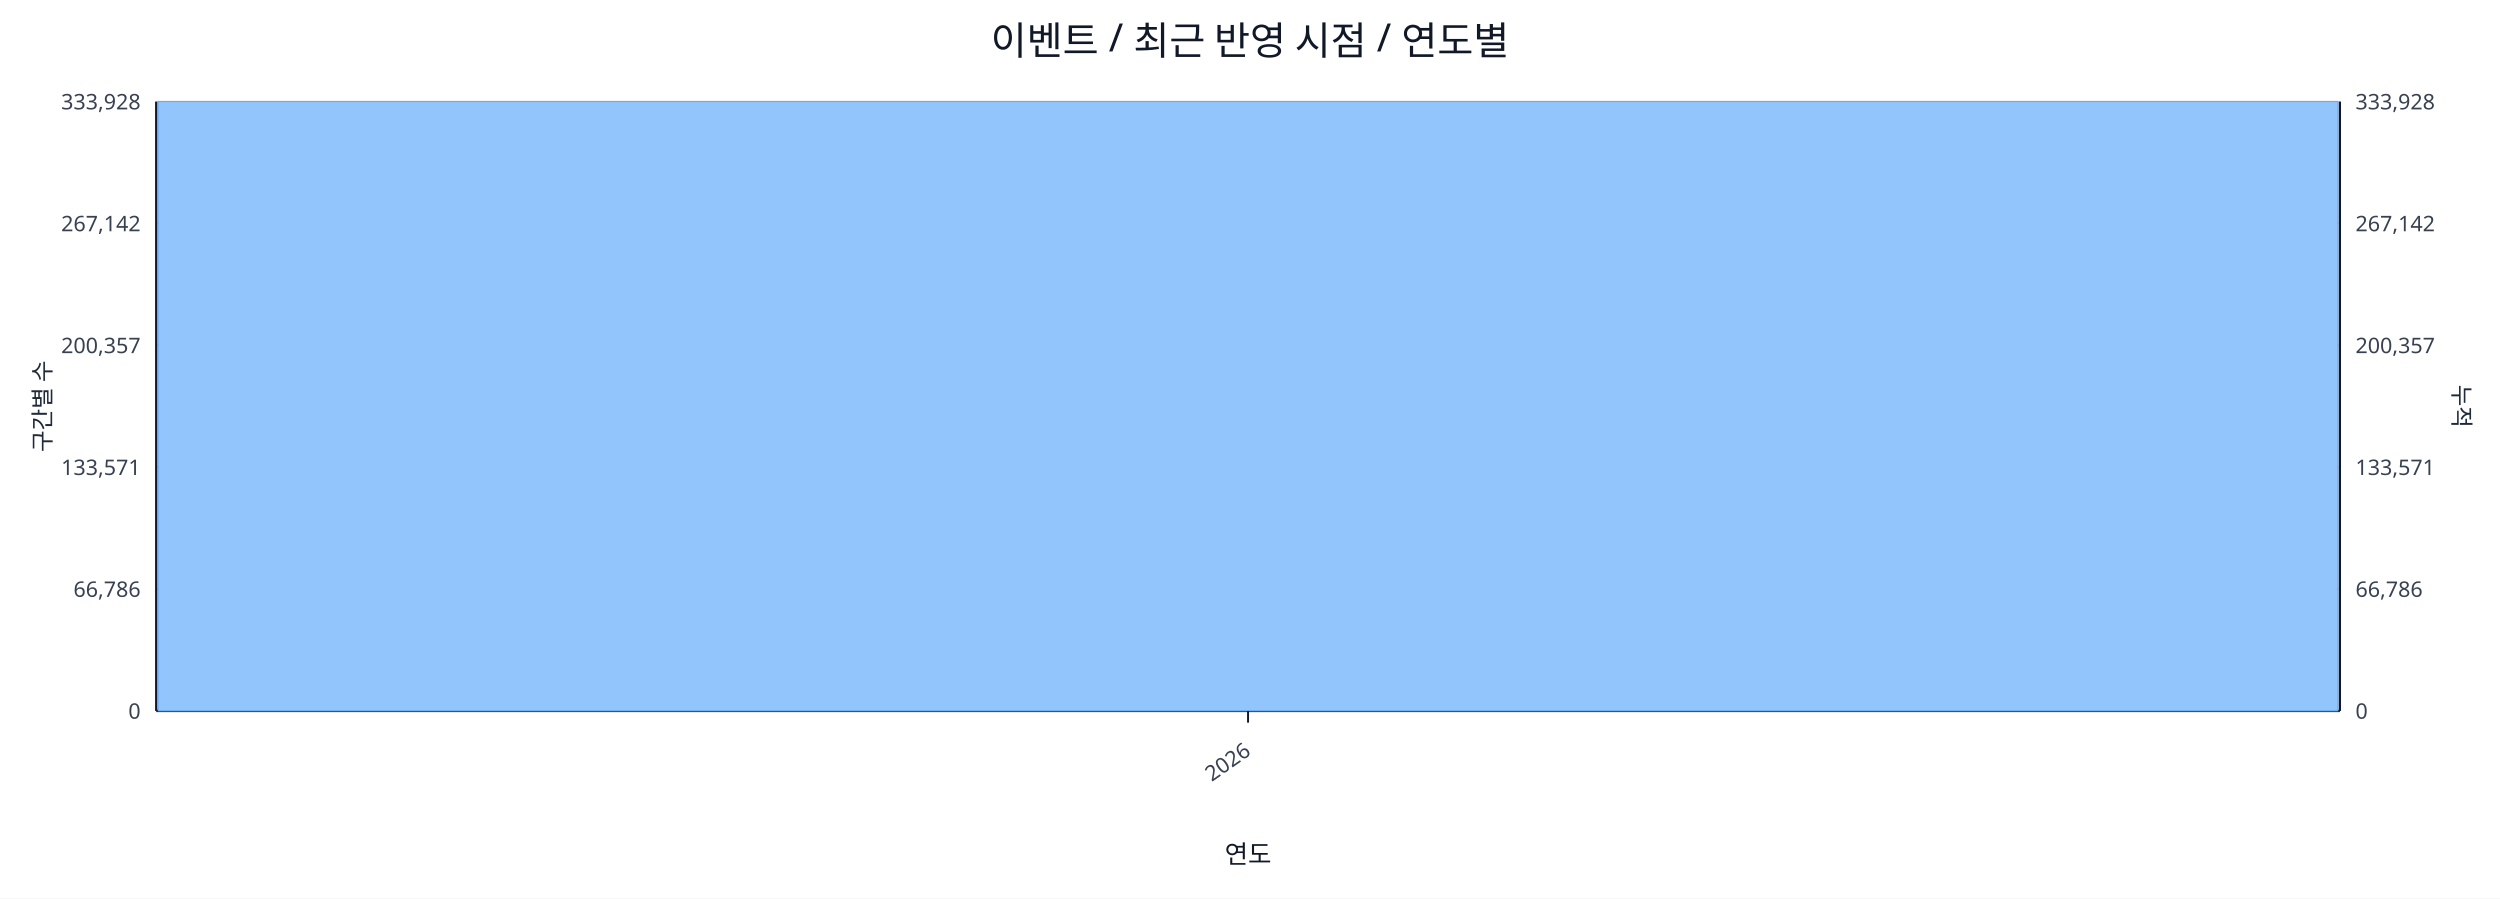
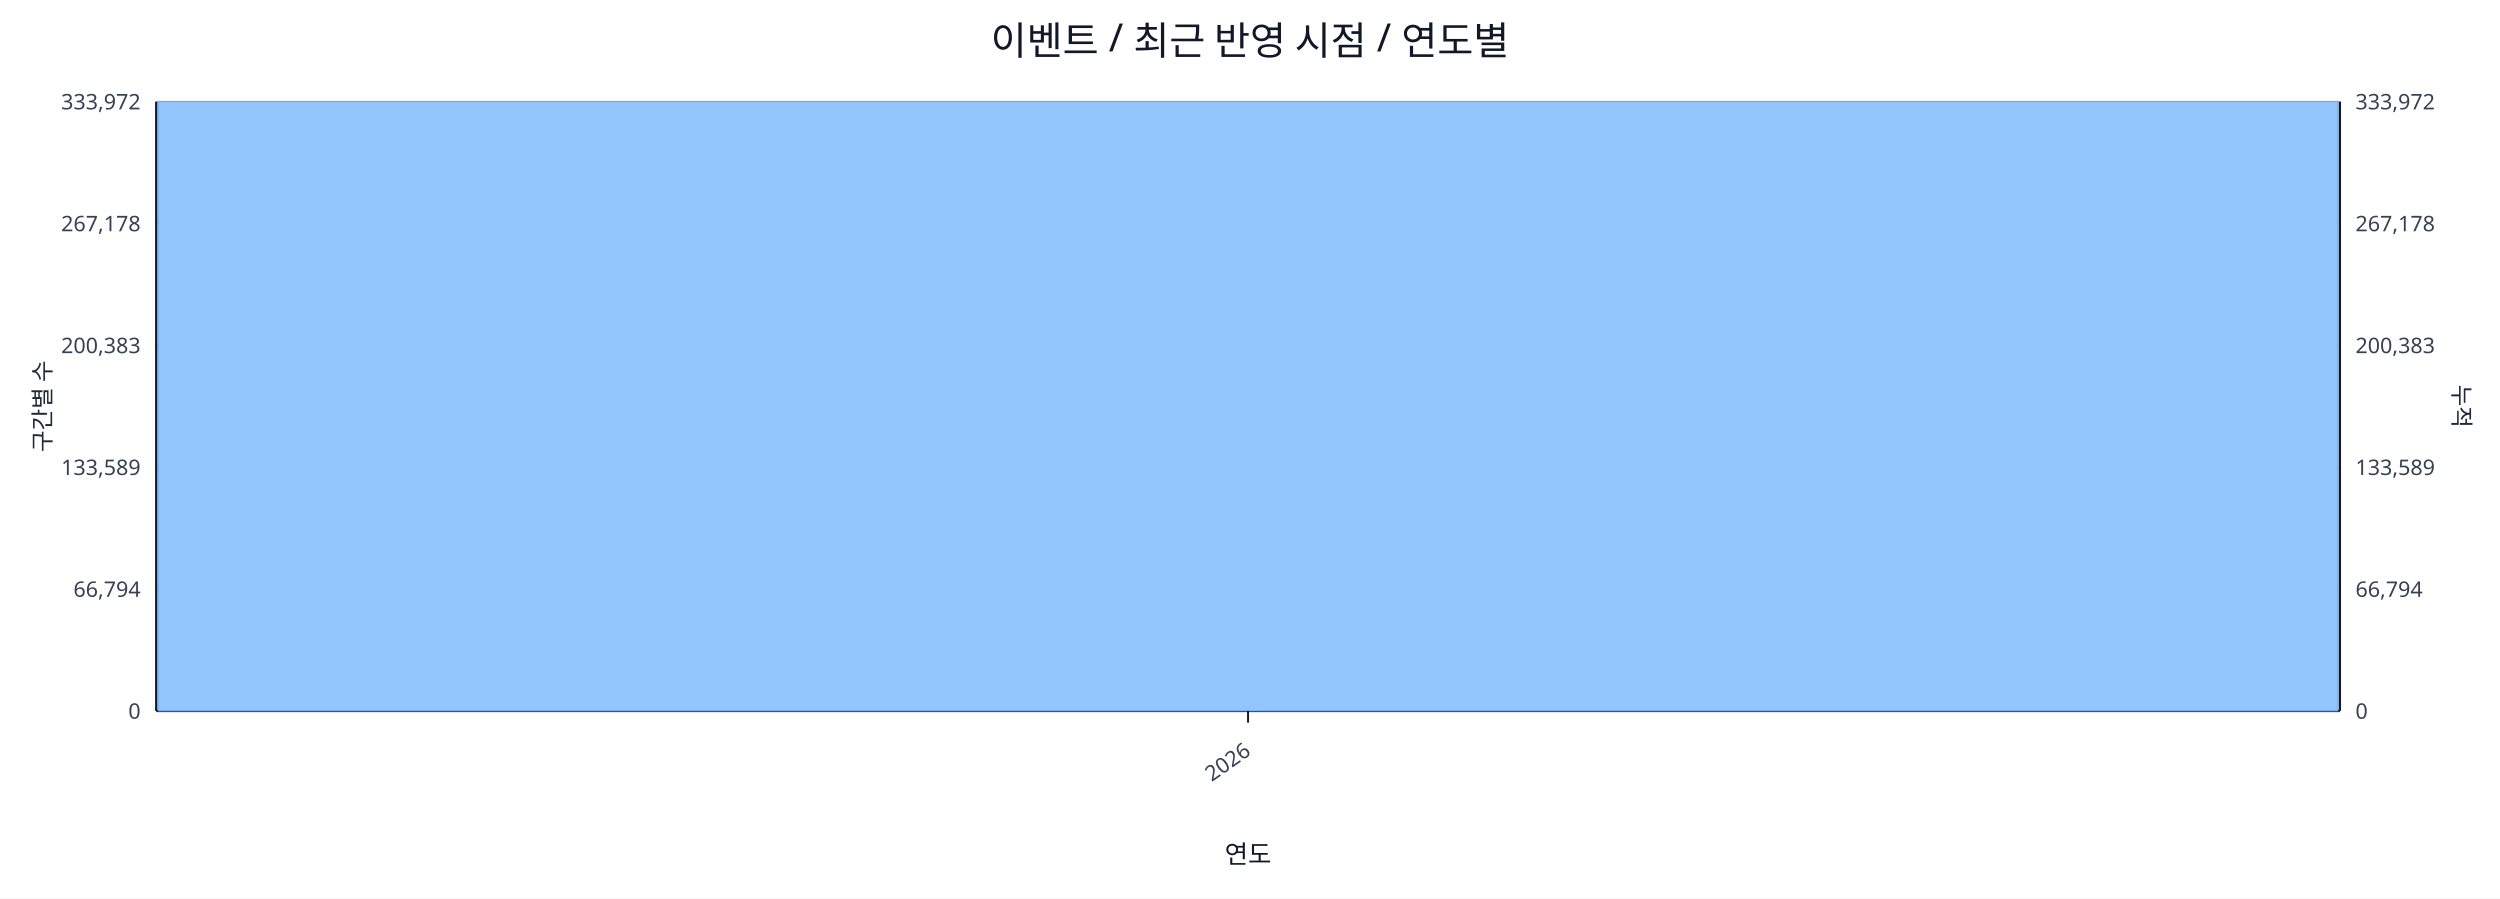
<svg xmlns="http://www.w3.org/2000/svg" width="1280" height="460" viewBox="0 0 1280 460">
  <rect x="0" y="0" width="100%" height="100%" fill="#ffffff" />
  <text x="640.0" y="28" font-size="20" text-anchor="middle" font-family="sans-serif" fill="#111827">이벤트 / 최근 반영 시점 / 연도별</text>
  <line x1="80.0" y1="52.0" x2="1198.0" y2="52.0" stroke="#e5e7eb" stroke-width="1" />
-   <text x="72.0" y="56.0" font-size="11" text-anchor="end" font-family="sans-serif" fill="#374151">333,928</text>
-   <text x="1206.0" y="56.0" font-size="11" text-anchor="start" font-family="sans-serif" fill="#374151">333,928</text>
+   <text x="72.0" y="56.0" font-size="11" text-anchor="end" font-family="sans-serif" fill="#374151">333,972</text>
+   <text x="1206.0" y="56.0" font-size="11" text-anchor="start" font-family="sans-serif" fill="#374151">333,972</text>
  <line x1="80.0" y1="114.4" x2="1198.0" y2="114.4" stroke="#e5e7eb" stroke-width="1" />
-   <text x="72.0" y="118.4" font-size="11" text-anchor="end" font-family="sans-serif" fill="#374151">267,142</text>
-   <text x="1206.0" y="118.4" font-size="11" text-anchor="start" font-family="sans-serif" fill="#374151">267,142</text>
+   <text x="72.0" y="118.4" font-size="11" text-anchor="end" font-family="sans-serif" fill="#374151">267,178</text>
+   <text x="1206.0" y="118.4" font-size="11" text-anchor="start" font-family="sans-serif" fill="#374151">267,178</text>
  <line x1="80.0" y1="176.8" x2="1198.0" y2="176.8" stroke="#e5e7eb" stroke-width="1" />
-   <text x="72.0" y="180.8" font-size="11" text-anchor="end" font-family="sans-serif" fill="#374151">200,357</text>
-   <text x="1206.0" y="180.8" font-size="11" text-anchor="start" font-family="sans-serif" fill="#374151">200,357</text>
+   <text x="72.0" y="180.8" font-size="11" text-anchor="end" font-family="sans-serif" fill="#374151">200,383</text>
+   <text x="1206.0" y="180.8" font-size="11" text-anchor="start" font-family="sans-serif" fill="#374151">200,383</text>
  <line x1="80.0" y1="239.2" x2="1198.0" y2="239.2" stroke="#e5e7eb" stroke-width="1" />
-   <text x="72.0" y="243.2" font-size="11" text-anchor="end" font-family="sans-serif" fill="#374151">133,571</text>
-   <text x="1206.0" y="243.2" font-size="11" text-anchor="start" font-family="sans-serif" fill="#374151">133,571</text>
+   <text x="72.0" y="243.2" font-size="11" text-anchor="end" font-family="sans-serif" fill="#374151">133,589</text>
+   <text x="1206.0" y="243.2" font-size="11" text-anchor="start" font-family="sans-serif" fill="#374151">133,589</text>
  <line x1="80.0" y1="301.6" x2="1198.0" y2="301.6" stroke="#e5e7eb" stroke-width="1" />
-   <text x="72.0" y="305.6" font-size="11" text-anchor="end" font-family="sans-serif" fill="#374151">66,786</text>
-   <text x="1206.0" y="305.6" font-size="11" text-anchor="start" font-family="sans-serif" fill="#374151">66,786</text>
+   <text x="72.0" y="305.6" font-size="11" text-anchor="end" font-family="sans-serif" fill="#374151">66,794</text>
+   <text x="1206.0" y="305.6" font-size="11" text-anchor="start" font-family="sans-serif" fill="#374151">66,794</text>
  <line x1="80.0" y1="364.0" x2="1198.0" y2="364.0" stroke="#e5e7eb" stroke-width="1" />
  <text x="72.0" y="368.0" font-size="11" text-anchor="end" font-family="sans-serif" fill="#374151">0</text>
  <text x="1206.0" y="368.0" font-size="11" text-anchor="start" font-family="sans-serif" fill="#374151">0</text>
  <line x1="80.0" y1="364.0" x2="1198.0" y2="364.0" stroke="#111827" stroke-width="1.2" />
  <line x1="80.0" y1="52.0" x2="80.0" y2="364.0" stroke="#111827" stroke-width="1.2" />
  <line x1="1198.0" y1="52.0" x2="1198.0" y2="364.0" stroke="#111827" stroke-width="1.2" />
  <rect x="81.0" y="52.0" width="1116.0" height="312.0" fill="#93c5fd" stroke="#60a5fa" stroke-width="0.5" />
  <polyline fill="none" stroke="#ef4444" stroke-width="2" points="639.0,52.0" />
  <line x1="639.0" y1="364.0" x2="639.0" y2="370.0" stroke="#111827" stroke-width="1" />
  <text x="641.0" y="386.0" font-size="11" text-anchor="end" transform="rotate(-35 641.0 386.0)" font-family="sans-serif" fill="#374151">2026</text>
  <text x="26" y="208.0" font-size="12" transform="rotate(-90 26 208.0)" text-anchor="middle" font-family="sans-serif" fill="#1f2937">구간별 수</text>
  <text x="1256.0" y="208.0" font-size="12" transform="rotate(90 1256.0 208.0)" text-anchor="middle" font-family="sans-serif" fill="#1f2937">누적</text>
  <text x="639.0" y="442.0" font-size="13" text-anchor="middle" font-family="sans-serif" fill="#111827">연도</text>
</svg>
